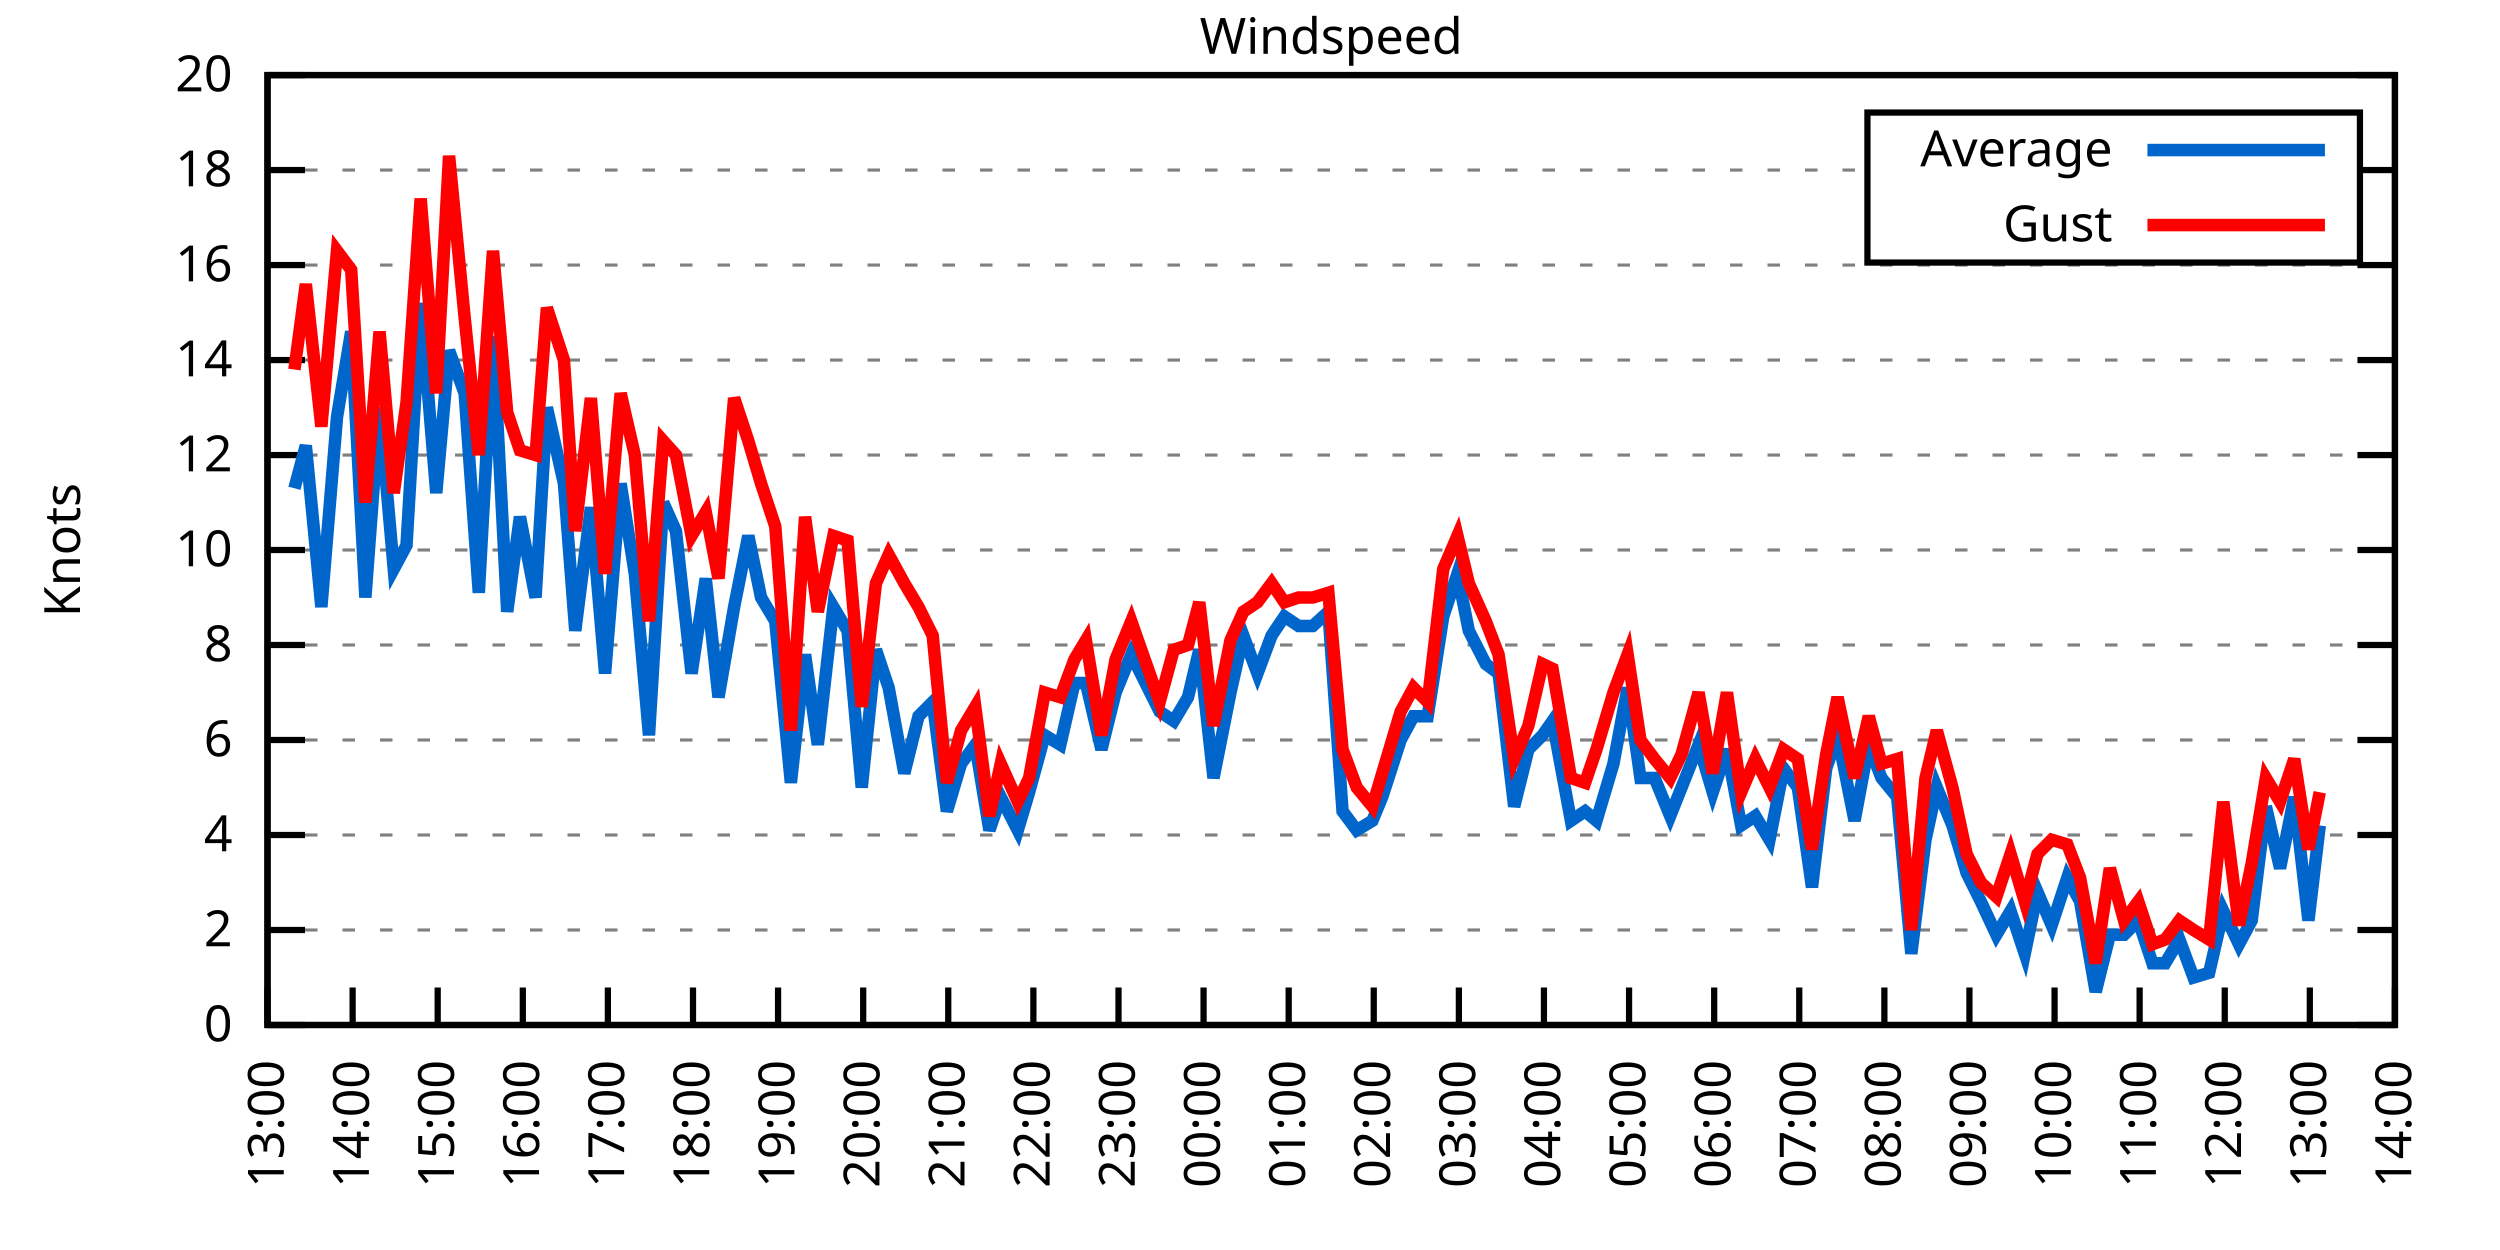
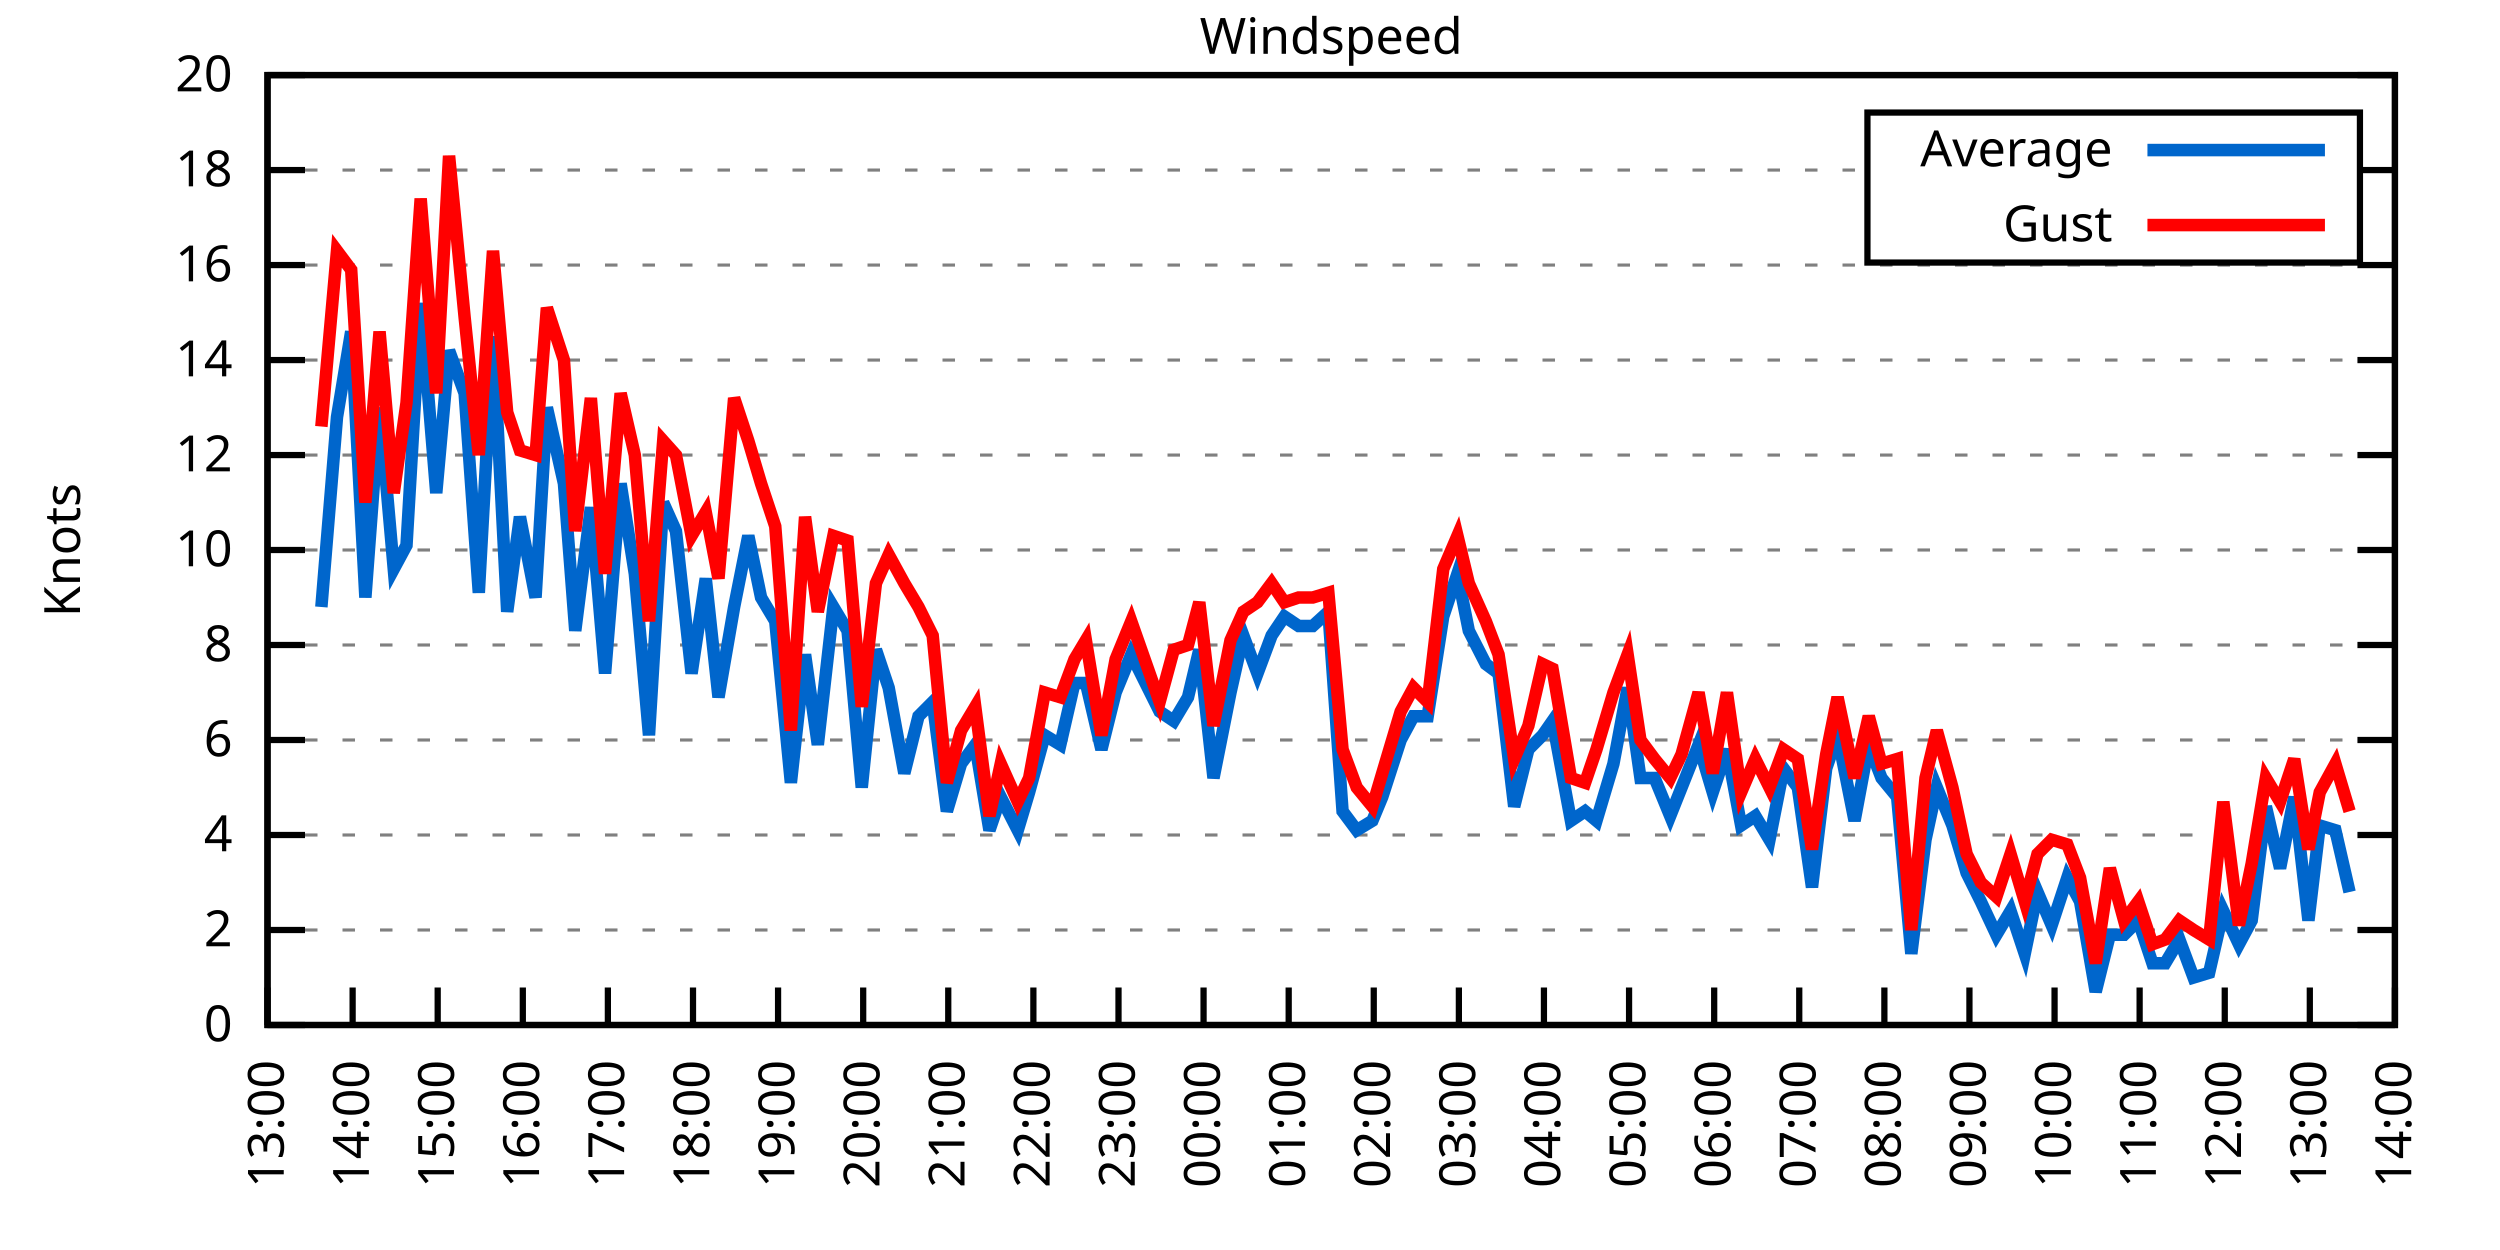
<svg xmlns="http://www.w3.org/2000/svg" xmlns:xlink="http://www.w3.org/1999/xlink" width="400" height="200" viewBox="0 0 400 200">
  <g id="gnuplot_canvas">
    <rect x="0" y="0" width="400" height="200" fill="none" />
    <defs>
      <circle id="gpDot" r="0.5" stroke-width="0.5" stroke="currentColor" />
      <path id="gpPt0" stroke-width="0.333" stroke="currentColor" d="M-1,0 h2 M0,-1 v2" />
      <path id="gpPt1" stroke-width="0.333" stroke="currentColor" d="M-1,-1 L1,1 M1,-1 L-1,1" />
      <path id="gpPt2" stroke-width="0.333" stroke="currentColor" d="M-1,0 L1,0 M0,-1 L0,1 M-1,-1 L1,1 M-1,1 L1,-1" />
      <rect id="gpPt3" stroke-width="0.333" stroke="currentColor" x="-1" y="-1" width="2" height="2" />
      <rect id="gpPt4" stroke-width="0.333" stroke="currentColor" fill="currentColor" x="-1" y="-1" width="2" height="2" />
      <circle id="gpPt5" stroke-width="0.333" stroke="currentColor" cx="0" cy="0" r="1" />
      <use xlink:href="#gpPt5" id="gpPt6" fill="currentColor" stroke="none" />
      <path id="gpPt7" stroke-width="0.333" stroke="currentColor" d="M0,-1.33 L-1.33,0.67 L1.33,0.67 z" />
      <use xlink:href="#gpPt7" id="gpPt8" fill="currentColor" stroke="none" />
      <use xlink:href="#gpPt7" id="gpPt9" stroke="currentColor" transform="rotate(180)" />
      <use xlink:href="#gpPt9" id="gpPt10" fill="currentColor" stroke="none" />
      <use xlink:href="#gpPt3" id="gpPt11" stroke="currentColor" transform="rotate(45)" />
      <use xlink:href="#gpPt11" id="gpPt12" fill="currentColor" stroke="none" />
      <path id="gpPt13" stroke-width="0.333" stroke="currentColor" d="M0,1.330 L1.265,0.411 L0.782,-1.067 L-0.782,-1.076 L-1.265,0.411 z" />
      <use xlink:href="#gpPt13" id="gpPt14" fill="currentColor" stroke="none" />
      <filter id="textbox" filterUnits="objectBoundingBox" x="0" y="0" height="1" width="1">
        <feFlood flood-color="white" flood-opacity="1" result="bgnd" />
        <feComposite in="SourceGraphic" in2="bgnd" operator="atop" />
      </filter>
      <filter id="greybox" filterUnits="objectBoundingBox" x="0" y="0" height="1" width="1">
        <feFlood flood-color="lightgrey" flood-opacity="1" result="grey" />
        <feComposite in="SourceGraphic" in2="grey" operator="atop" />
      </filter>
    </defs>
    <g fill="none" color="white" stroke="currentColor" stroke-width="1.00" stroke-linecap="butt" stroke-linejoin="miter">
</g>
    <g fill="none" color="black" stroke="currentColor" stroke-width="1.00" stroke-linecap="butt" stroke-linejoin="miter">
      <g stroke="none" shape-rendering="crispEdges">
        <polygon fill="rgb(255, 255, 255)" points="42.80,164.00 383.18,164.00 383.18,12.02 42.80,12.02 " />
      </g>
    </g>
    <g fill="none" color="black" stroke="currentColor" stroke-width="1.00" stroke-linecap="butt" stroke-linejoin="miter">
</g>
    <g fill="none" color="black" stroke="black" stroke-width="0.50" stroke-linecap="butt" stroke-linejoin="miter">
</g>
    <g fill="none" color="gray" stroke="currentColor" stroke-width="0.50" stroke-linecap="butt" stroke-linejoin="miter">
      <path stroke="gray" stroke-dasharray="2,4" class="gridline" d="M42.80,164.00 L383.19,164.00  " />
    </g>
    <g fill="none" color="gray" stroke="gray" stroke-width="1.00" stroke-linecap="butt" stroke-linejoin="miter">
</g>
    <g fill="none" color="black" stroke="currentColor" stroke-width="1.00" stroke-linecap="butt" stroke-linejoin="miter">
      <path stroke="black" d="M42.80,164.00 L48.80,164.00 M383.19,164.00 L377.19,164.00  " />
      <g transform="translate(37.20,166.60)" stroke="none" fill="black" font-family="Sans" font-size="8.00" text-anchor="end">
        <text>
          <tspan font-family="Sans"> 0</tspan>
        </text>
      </g>
    </g>
    <g fill="none" color="black" stroke="currentColor" stroke-width="1.00" stroke-linecap="butt" stroke-linejoin="miter">
</g>
    <g fill="none" color="black" stroke="black" stroke-width="0.50" stroke-linecap="butt" stroke-linejoin="miter">
</g>
    <g fill="none" color="gray" stroke="currentColor" stroke-width="0.50" stroke-linecap="butt" stroke-linejoin="miter">
      <path stroke="gray" stroke-dasharray="2,4" class="gridline" d="M42.80,148.80 L383.19,148.80  " />
    </g>
    <g fill="none" color="gray" stroke="gray" stroke-width="1.00" stroke-linecap="butt" stroke-linejoin="miter">
</g>
    <g fill="none" color="black" stroke="currentColor" stroke-width="1.00" stroke-linecap="butt" stroke-linejoin="miter">
      <path stroke="black" d="M42.80,148.80 L48.80,148.80 M383.19,148.80 L377.19,148.80  " />
      <g transform="translate(37.20,151.40)" stroke="none" fill="black" font-family="Sans" font-size="8.00" text-anchor="end">
        <text>
          <tspan font-family="Sans"> 2</tspan>
        </text>
      </g>
    </g>
    <g fill="none" color="black" stroke="currentColor" stroke-width="1.00" stroke-linecap="butt" stroke-linejoin="miter">
</g>
    <g fill="none" color="black" stroke="black" stroke-width="0.50" stroke-linecap="butt" stroke-linejoin="miter">
</g>
    <g fill="none" color="gray" stroke="currentColor" stroke-width="0.50" stroke-linecap="butt" stroke-linejoin="miter">
      <path stroke="gray" stroke-dasharray="2,4" class="gridline" d="M42.80,133.60 L383.19,133.60  " />
    </g>
    <g fill="none" color="gray" stroke="gray" stroke-width="1.00" stroke-linecap="butt" stroke-linejoin="miter">
</g>
    <g fill="none" color="black" stroke="currentColor" stroke-width="1.00" stroke-linecap="butt" stroke-linejoin="miter">
      <path stroke="black" d="M42.80,133.60 L48.80,133.60 M383.19,133.60 L377.19,133.60  " />
      <g transform="translate(37.20,136.20)" stroke="none" fill="black" font-family="Sans" font-size="8.00" text-anchor="end">
        <text>
          <tspan font-family="Sans"> 4</tspan>
        </text>
      </g>
    </g>
    <g fill="none" color="black" stroke="currentColor" stroke-width="1.00" stroke-linecap="butt" stroke-linejoin="miter">
</g>
    <g fill="none" color="black" stroke="black" stroke-width="0.50" stroke-linecap="butt" stroke-linejoin="miter">
</g>
    <g fill="none" color="gray" stroke="currentColor" stroke-width="0.50" stroke-linecap="butt" stroke-linejoin="miter">
      <path stroke="gray" stroke-dasharray="2,4" class="gridline" d="M42.80,118.40 L383.19,118.40  " />
    </g>
    <g fill="none" color="gray" stroke="gray" stroke-width="1.00" stroke-linecap="butt" stroke-linejoin="miter">
</g>
    <g fill="none" color="black" stroke="currentColor" stroke-width="1.00" stroke-linecap="butt" stroke-linejoin="miter">
      <path stroke="black" d="M42.80,118.40 L48.80,118.40 M383.19,118.40 L377.19,118.40  " />
      <g transform="translate(37.20,121.00)" stroke="none" fill="black" font-family="Sans" font-size="8.00" text-anchor="end">
        <text>
          <tspan font-family="Sans"> 6</tspan>
        </text>
      </g>
    </g>
    <g fill="none" color="black" stroke="currentColor" stroke-width="1.00" stroke-linecap="butt" stroke-linejoin="miter">
</g>
    <g fill="none" color="black" stroke="black" stroke-width="0.50" stroke-linecap="butt" stroke-linejoin="miter">
</g>
    <g fill="none" color="gray" stroke="currentColor" stroke-width="0.50" stroke-linecap="butt" stroke-linejoin="miter">
      <path stroke="gray" stroke-dasharray="2,4" class="gridline" d="M42.80,103.20 L383.19,103.20  " />
    </g>
    <g fill="none" color="gray" stroke="gray" stroke-width="1.00" stroke-linecap="butt" stroke-linejoin="miter">
</g>
    <g fill="none" color="black" stroke="currentColor" stroke-width="1.00" stroke-linecap="butt" stroke-linejoin="miter">
      <path stroke="black" d="M42.80,103.20 L48.80,103.20 M383.19,103.20 L377.19,103.20  " />
      <g transform="translate(37.20,105.80)" stroke="none" fill="black" font-family="Sans" font-size="8.00" text-anchor="end">
        <text>
          <tspan font-family="Sans"> 8</tspan>
        </text>
      </g>
    </g>
    <g fill="none" color="black" stroke="currentColor" stroke-width="1.00" stroke-linecap="butt" stroke-linejoin="miter">
</g>
    <g fill="none" color="black" stroke="black" stroke-width="0.50" stroke-linecap="butt" stroke-linejoin="miter">
</g>
    <g fill="none" color="gray" stroke="currentColor" stroke-width="0.50" stroke-linecap="butt" stroke-linejoin="miter">
      <path stroke="gray" stroke-dasharray="2,4" class="gridline" d="M42.80,88.00 L383.19,88.00  " />
    </g>
    <g fill="none" color="gray" stroke="gray" stroke-width="1.00" stroke-linecap="butt" stroke-linejoin="miter">
</g>
    <g fill="none" color="black" stroke="currentColor" stroke-width="1.00" stroke-linecap="butt" stroke-linejoin="miter">
      <path stroke="black" d="M42.80,88.00 L48.80,88.00 M383.19,88.00 L377.19,88.00  " />
      <g transform="translate(37.20,90.60)" stroke="none" fill="black" font-family="Sans" font-size="8.00" text-anchor="end">
        <text>
          <tspan font-family="Sans"> 10</tspan>
        </text>
      </g>
    </g>
    <g fill="none" color="black" stroke="currentColor" stroke-width="1.00" stroke-linecap="butt" stroke-linejoin="miter">
</g>
    <g fill="none" color="black" stroke="black" stroke-width="0.50" stroke-linecap="butt" stroke-linejoin="miter">
</g>
    <g fill="none" color="gray" stroke="currentColor" stroke-width="0.50" stroke-linecap="butt" stroke-linejoin="miter">
      <path stroke="gray" stroke-dasharray="2,4" class="gridline" d="M42.80,72.81 L383.19,72.81  " />
    </g>
    <g fill="none" color="gray" stroke="gray" stroke-width="1.00" stroke-linecap="butt" stroke-linejoin="miter">
</g>
    <g fill="none" color="black" stroke="currentColor" stroke-width="1.00" stroke-linecap="butt" stroke-linejoin="miter">
      <path stroke="black" d="M42.80,72.81 L48.80,72.81 M383.19,72.81 L377.19,72.81  " />
      <g transform="translate(37.20,75.41)" stroke="none" fill="black" font-family="Sans" font-size="8.00" text-anchor="end">
        <text>
          <tspan font-family="Sans"> 12</tspan>
        </text>
      </g>
    </g>
    <g fill="none" color="black" stroke="currentColor" stroke-width="1.00" stroke-linecap="butt" stroke-linejoin="miter">
</g>
    <g fill="none" color="black" stroke="black" stroke-width="0.50" stroke-linecap="butt" stroke-linejoin="miter">
</g>
    <g fill="none" color="gray" stroke="currentColor" stroke-width="0.50" stroke-linecap="butt" stroke-linejoin="miter">
      <path stroke="gray" stroke-dasharray="2,4" class="gridline" d="M42.80,57.61 L383.19,57.61  " />
    </g>
    <g fill="none" color="gray" stroke="gray" stroke-width="1.00" stroke-linecap="butt" stroke-linejoin="miter">
</g>
    <g fill="none" color="black" stroke="currentColor" stroke-width="1.00" stroke-linecap="butt" stroke-linejoin="miter">
      <path stroke="black" d="M42.80,57.61 L48.80,57.61 M383.19,57.61 L377.19,57.61  " />
      <g transform="translate(37.20,60.21)" stroke="none" fill="black" font-family="Sans" font-size="8.00" text-anchor="end">
        <text>
          <tspan font-family="Sans"> 14</tspan>
        </text>
      </g>
    </g>
    <g fill="none" color="black" stroke="currentColor" stroke-width="1.00" stroke-linecap="butt" stroke-linejoin="miter">
</g>
    <g fill="none" color="black" stroke="black" stroke-width="0.50" stroke-linecap="butt" stroke-linejoin="miter">
</g>
    <g fill="none" color="gray" stroke="currentColor" stroke-width="0.50" stroke-linecap="butt" stroke-linejoin="miter">
      <path stroke="gray" stroke-dasharray="2,4" class="gridline" d="M42.80,42.41 L383.19,42.41  " />
    </g>
    <g fill="none" color="gray" stroke="gray" stroke-width="1.00" stroke-linecap="butt" stroke-linejoin="miter">
</g>
    <g fill="none" color="black" stroke="currentColor" stroke-width="1.00" stroke-linecap="butt" stroke-linejoin="miter">
      <path stroke="black" d="M42.80,42.41 L48.80,42.41 M383.19,42.41 L377.19,42.41  " />
      <g transform="translate(37.20,45.01)" stroke="none" fill="black" font-family="Sans" font-size="8.00" text-anchor="end">
        <text>
          <tspan font-family="Sans"> 16</tspan>
        </text>
      </g>
    </g>
    <g fill="none" color="black" stroke="currentColor" stroke-width="1.00" stroke-linecap="butt" stroke-linejoin="miter">
</g>
    <g fill="none" color="black" stroke="black" stroke-width="0.50" stroke-linecap="butt" stroke-linejoin="miter">
</g>
    <g fill="none" color="gray" stroke="currentColor" stroke-width="0.50" stroke-linecap="butt" stroke-linejoin="miter">
      <path stroke="gray" stroke-dasharray="2,4" class="gridline" d="M42.80,27.21 L298.79,27.21 M377.59,27.21 L383.19,27.21  " />
    </g>
    <g fill="none" color="gray" stroke="gray" stroke-width="1.00" stroke-linecap="butt" stroke-linejoin="miter">
</g>
    <g fill="none" color="black" stroke="currentColor" stroke-width="1.00" stroke-linecap="butt" stroke-linejoin="miter">
      <path stroke="black" d="M42.80,27.21 L48.80,27.21 M383.19,27.21 L377.19,27.21  " />
      <g transform="translate(37.20,29.81)" stroke="none" fill="black" font-family="Sans" font-size="8.00" text-anchor="end">
        <text>
          <tspan font-family="Sans"> 18</tspan>
        </text>
      </g>
    </g>
    <g fill="none" color="black" stroke="currentColor" stroke-width="1.00" stroke-linecap="butt" stroke-linejoin="miter">
</g>
    <g fill="none" color="black" stroke="black" stroke-width="0.50" stroke-linecap="butt" stroke-linejoin="miter">
</g>
    <g fill="none" color="gray" stroke="currentColor" stroke-width="0.50" stroke-linecap="butt" stroke-linejoin="miter">
      <path stroke="gray" stroke-dasharray="2,4" class="gridline" d="M42.80,12.01 L383.19,12.01  " />
    </g>
    <g fill="none" color="gray" stroke="gray" stroke-width="1.00" stroke-linecap="butt" stroke-linejoin="miter">
</g>
    <g fill="none" color="black" stroke="currentColor" stroke-width="1.00" stroke-linecap="butt" stroke-linejoin="miter">
      <path stroke="black" d="M42.80,12.01 L48.80,12.01 M383.19,12.01 L377.19,12.01  " />
      <g transform="translate(37.20,14.61)" stroke="none" fill="black" font-family="Sans" font-size="8.00" text-anchor="end">
        <text>
          <tspan font-family="Sans"> 20</tspan>
        </text>
      </g>
    </g>
    <g fill="none" color="black" stroke="currentColor" stroke-width="1.00" stroke-linecap="butt" stroke-linejoin="miter">
      <path stroke="black" d="M42.80,164.00 L42.80,158.00  " />
      <g transform="translate(45.40,169.60) rotate(270.00)" stroke="none" fill="black" font-family="Sans" font-size="8.00" text-anchor="end">
        <text>
          <tspan font-family="Sans">13:00</tspan>
        </text>
      </g>
    </g>
    <g fill="none" color="black" stroke="currentColor" stroke-width="1.00" stroke-linecap="butt" stroke-linejoin="miter">
      <path stroke="black" d="M56.42,164.00 L56.42,158.00  " />
      <g transform="translate(59.02,169.60) rotate(270.00)" stroke="none" fill="black" font-family="Sans" font-size="8.00" text-anchor="end">
        <text>
          <tspan font-family="Sans">14:00</tspan>
        </text>
      </g>
    </g>
    <g fill="none" color="black" stroke="currentColor" stroke-width="1.00" stroke-linecap="butt" stroke-linejoin="miter">
      <path stroke="black" d="M70.03,164.00 L70.03,158.00  " />
      <g transform="translate(72.63,169.60) rotate(270.00)" stroke="none" fill="black" font-family="Sans" font-size="8.00" text-anchor="end">
        <text>
          <tspan font-family="Sans">15:00</tspan>
        </text>
      </g>
    </g>
    <g fill="none" color="black" stroke="currentColor" stroke-width="1.00" stroke-linecap="butt" stroke-linejoin="miter">
      <path stroke="black" d="M83.65,164.00 L83.65,158.00  " />
      <g transform="translate(86.25,169.60) rotate(270.00)" stroke="none" fill="black" font-family="Sans" font-size="8.00" text-anchor="end">
        <text>
          <tspan font-family="Sans">16:00</tspan>
        </text>
      </g>
    </g>
    <g fill="none" color="black" stroke="currentColor" stroke-width="1.00" stroke-linecap="butt" stroke-linejoin="miter">
      <path stroke="black" d="M97.26,164.00 L97.26,158.00  " />
      <g transform="translate(99.86,169.60) rotate(270.00)" stroke="none" fill="black" font-family="Sans" font-size="8.00" text-anchor="end">
        <text>
          <tspan font-family="Sans">17:00</tspan>
        </text>
      </g>
    </g>
    <g fill="none" color="black" stroke="currentColor" stroke-width="1.00" stroke-linecap="butt" stroke-linejoin="miter">
      <path stroke="black" d="M110.88,164.00 L110.88,158.00  " />
      <g transform="translate(113.48,169.60) rotate(270.00)" stroke="none" fill="black" font-family="Sans" font-size="8.00" text-anchor="end">
        <text>
          <tspan font-family="Sans">18:00</tspan>
        </text>
      </g>
    </g>
    <g fill="none" color="black" stroke="currentColor" stroke-width="1.00" stroke-linecap="butt" stroke-linejoin="miter">
      <path stroke="black" d="M124.49,164.00 L124.49,158.00  " />
      <g transform="translate(127.09,169.60) rotate(270.00)" stroke="none" fill="black" font-family="Sans" font-size="8.00" text-anchor="end">
        <text>
          <tspan font-family="Sans">19:00</tspan>
        </text>
      </g>
    </g>
    <g fill="none" color="black" stroke="currentColor" stroke-width="1.00" stroke-linecap="butt" stroke-linejoin="miter">
      <path stroke="black" d="M138.11,164.00 L138.11,158.00  " />
      <g transform="translate(140.71,169.60) rotate(270.00)" stroke="none" fill="black" font-family="Sans" font-size="8.00" text-anchor="end">
        <text>
          <tspan font-family="Sans">20:00</tspan>
        </text>
      </g>
    </g>
    <g fill="none" color="black" stroke="currentColor" stroke-width="1.00" stroke-linecap="butt" stroke-linejoin="miter">
      <path stroke="black" d="M151.72,164.00 L151.72,158.00  " />
      <g transform="translate(154.32,169.60) rotate(270.00)" stroke="none" fill="black" font-family="Sans" font-size="8.00" text-anchor="end">
        <text>
          <tspan font-family="Sans">21:00</tspan>
        </text>
      </g>
    </g>
    <g fill="none" color="black" stroke="currentColor" stroke-width="1.00" stroke-linecap="butt" stroke-linejoin="miter">
      <path stroke="black" d="M165.34,164.00 L165.34,158.00  " />
      <g transform="translate(167.94,169.60) rotate(270.00)" stroke="none" fill="black" font-family="Sans" font-size="8.00" text-anchor="end">
        <text>
          <tspan font-family="Sans">22:00</tspan>
        </text>
      </g>
    </g>
    <g fill="none" color="black" stroke="currentColor" stroke-width="1.00" stroke-linecap="butt" stroke-linejoin="miter">
      <path stroke="black" d="M178.96,164.00 L178.96,158.00  " />
      <g transform="translate(181.56,169.60) rotate(270.00)" stroke="none" fill="black" font-family="Sans" font-size="8.00" text-anchor="end">
        <text>
          <tspan font-family="Sans">23:00</tspan>
        </text>
      </g>
    </g>
    <g fill="none" color="black" stroke="currentColor" stroke-width="1.00" stroke-linecap="butt" stroke-linejoin="miter">
      <path stroke="black" d="M192.57,164.00 L192.57,158.00  " />
      <g transform="translate(195.17,169.60) rotate(270.00)" stroke="none" fill="black" font-family="Sans" font-size="8.00" text-anchor="end">
        <text>
          <tspan font-family="Sans">00:00</tspan>
        </text>
      </g>
    </g>
    <g fill="none" color="black" stroke="currentColor" stroke-width="1.00" stroke-linecap="butt" stroke-linejoin="miter">
      <path stroke="black" d="M206.19,164.00 L206.19,158.00  " />
      <g transform="translate(208.79,169.60) rotate(270.00)" stroke="none" fill="black" font-family="Sans" font-size="8.00" text-anchor="end">
        <text>
          <tspan font-family="Sans">01:00</tspan>
        </text>
      </g>
    </g>
    <g fill="none" color="black" stroke="currentColor" stroke-width="1.00" stroke-linecap="butt" stroke-linejoin="miter">
      <path stroke="black" d="M219.80,164.00 L219.80,158.00  " />
      <g transform="translate(222.40,169.60) rotate(270.00)" stroke="none" fill="black" font-family="Sans" font-size="8.00" text-anchor="end">
        <text>
          <tspan font-family="Sans">02:00</tspan>
        </text>
      </g>
    </g>
    <g fill="none" color="black" stroke="currentColor" stroke-width="1.00" stroke-linecap="butt" stroke-linejoin="miter">
      <path stroke="black" d="M233.42,164.00 L233.42,158.00  " />
      <g transform="translate(236.02,169.60) rotate(270.00)" stroke="none" fill="black" font-family="Sans" font-size="8.00" text-anchor="end">
        <text>
          <tspan font-family="Sans">03:00</tspan>
        </text>
      </g>
    </g>
    <g fill="none" color="black" stroke="currentColor" stroke-width="1.00" stroke-linecap="butt" stroke-linejoin="miter">
      <path stroke="black" d="M247.03,164.00 L247.03,158.00  " />
      <g transform="translate(249.63,169.60) rotate(270.00)" stroke="none" fill="black" font-family="Sans" font-size="8.00" text-anchor="end">
        <text>
          <tspan font-family="Sans">04:00</tspan>
        </text>
      </g>
    </g>
    <g fill="none" color="black" stroke="currentColor" stroke-width="1.00" stroke-linecap="butt" stroke-linejoin="miter">
      <path stroke="black" d="M260.65,164.00 L260.65,158.00  " />
      <g transform="translate(263.25,169.60) rotate(270.00)" stroke="none" fill="black" font-family="Sans" font-size="8.00" text-anchor="end">
        <text>
          <tspan font-family="Sans">05:00</tspan>
        </text>
      </g>
    </g>
    <g fill="none" color="black" stroke="currentColor" stroke-width="1.00" stroke-linecap="butt" stroke-linejoin="miter">
      <path stroke="black" d="M274.27,164.00 L274.27,158.00  " />
      <g transform="translate(276.87,169.60) rotate(270.00)" stroke="none" fill="black" font-family="Sans" font-size="8.00" text-anchor="end">
        <text>
          <tspan font-family="Sans">06:00</tspan>
        </text>
      </g>
    </g>
    <g fill="none" color="black" stroke="currentColor" stroke-width="1.00" stroke-linecap="butt" stroke-linejoin="miter">
      <path stroke="black" d="M287.88,164.00 L287.88,158.00  " />
      <g transform="translate(290.48,169.60) rotate(270.00)" stroke="none" fill="black" font-family="Sans" font-size="8.00" text-anchor="end">
        <text>
          <tspan font-family="Sans">07:00</tspan>
        </text>
      </g>
    </g>
    <g fill="none" color="black" stroke="currentColor" stroke-width="1.00" stroke-linecap="butt" stroke-linejoin="miter">
      <path stroke="black" d="M301.50,164.00 L301.50,158.00  " />
      <g transform="translate(304.10,169.60) rotate(270.00)" stroke="none" fill="black" font-family="Sans" font-size="8.00" text-anchor="end">
        <text>
          <tspan font-family="Sans">08:00</tspan>
        </text>
      </g>
    </g>
    <g fill="none" color="black" stroke="currentColor" stroke-width="1.00" stroke-linecap="butt" stroke-linejoin="miter">
      <path stroke="black" d="M315.11,164.00 L315.11,158.00  " />
      <g transform="translate(317.71,169.60) rotate(270.00)" stroke="none" fill="black" font-family="Sans" font-size="8.00" text-anchor="end">
        <text>
          <tspan font-family="Sans">09:00</tspan>
        </text>
      </g>
    </g>
    <g fill="none" color="black" stroke="currentColor" stroke-width="1.00" stroke-linecap="butt" stroke-linejoin="miter">
      <path stroke="black" d="M328.73,164.00 L328.73,158.00  " />
      <g transform="translate(331.33,169.60) rotate(270.00)" stroke="none" fill="black" font-family="Sans" font-size="8.00" text-anchor="end">
        <text>
          <tspan font-family="Sans">10:00</tspan>
        </text>
      </g>
    </g>
    <g fill="none" color="black" stroke="currentColor" stroke-width="1.00" stroke-linecap="butt" stroke-linejoin="miter">
      <path stroke="black" d="M342.34,164.00 L342.34,158.00  " />
      <g transform="translate(344.94,169.60) rotate(270.00)" stroke="none" fill="black" font-family="Sans" font-size="8.00" text-anchor="end">
        <text>
          <tspan font-family="Sans">11:00</tspan>
        </text>
      </g>
    </g>
    <g fill="none" color="black" stroke="currentColor" stroke-width="1.00" stroke-linecap="butt" stroke-linejoin="miter">
      <path stroke="black" d="M355.96,164.00 L355.96,158.00  " />
      <g transform="translate(358.56,169.60) rotate(270.00)" stroke="none" fill="black" font-family="Sans" font-size="8.00" text-anchor="end">
        <text>
          <tspan font-family="Sans">12:00</tspan>
        </text>
      </g>
    </g>
    <g fill="none" color="black" stroke="currentColor" stroke-width="1.00" stroke-linecap="butt" stroke-linejoin="miter">
      <path stroke="black" d="M369.57,164.00 L369.57,158.00  " />
      <g transform="translate(372.17,169.60) rotate(270.00)" stroke="none" fill="black" font-family="Sans" font-size="8.00" text-anchor="end">
        <text>
          <tspan font-family="Sans">13:00</tspan>
        </text>
      </g>
    </g>
    <g fill="none" color="black" stroke="currentColor" stroke-width="1.00" stroke-linecap="butt" stroke-linejoin="miter">
      <path stroke="black" d="M383.19,164.00 L383.19,158.00  " />
      <g transform="translate(385.79,169.60) rotate(270.00)" stroke="none" fill="black" font-family="Sans" font-size="8.00" text-anchor="end">
        <text>
          <tspan font-family="Sans">14:00</tspan>
        </text>
      </g>
    </g>
    <g fill="none" color="black" stroke="currentColor" stroke-width="1.00" stroke-linecap="butt" stroke-linejoin="miter">
</g>
    <g fill="none" color="black" stroke="currentColor" stroke-width="1.00" stroke-linecap="butt" stroke-linejoin="miter">
      <path stroke="black" d="M42.80,12.01 L42.80,164.00 L383.19,164.00 L383.19,12.01 L42.80,12.01 Z  " />
    </g>
    <g fill="none" color="black" stroke="currentColor" stroke-width="1.00" stroke-linecap="butt" stroke-linejoin="miter">
</g>
    <g fill="none" color="black" stroke="currentColor" stroke-width="1.00" stroke-linecap="butt" stroke-linejoin="miter">
      <path stroke="black" d="M298.79,42.01 L298.79,18.01 L377.59,18.01 L377.59,42.01 L298.79,42.01 Z  " />
    </g>
    <g id="Windspeed_plot_1">
      <g fill="none" color="white" stroke="black" stroke-width="2.00" stroke-linecap="butt" stroke-linejoin="miter">
</g>
      <g fill="none" color="black" stroke="currentColor" stroke-width="2.00" stroke-linecap="butt" stroke-linejoin="miter">
        <g transform="translate(337.99,26.61)" stroke="none" fill="black" font-family="Sans" font-size="8.00" text-anchor="end">
          <text>
            <tspan font-family="Sans">Average</tspan>
          </text>
        </g>
      </g>
      <g fill="none" color="black" stroke="currentColor" stroke-width="2.00" stroke-linecap="butt" stroke-linejoin="miter">
-         <path stroke="rgb(  0, 102, 204)" d="M343.59,24.01 L371.99,24.01 M47.11,78.13 L48.93,71.29 L51.42,97.12 L53.92,66.73 L56.19,53.05 L58.46,95.60   L60.73,65.21 L63.00,91.04 L65.04,87.25 L67.31,48.49 L69.80,78.89 L71.85,56.09 L74.34,62.93 L76.61,94.84   L78.88,53.81 L81.15,97.88 L83.19,82.69 L85.69,95.60 L87.50,65.21 L90.23,77.37 L92.04,100.92 L94.54,81.17   L96.81,107.76 L99.30,77.37 L101.57,91.80 L103.84,117.64 L106.11,80.41 L108.15,84.97 L110.65,107.76 L112.92,92.56   L114.96,111.56 L117.46,97.12 L119.73,85.73 L121.77,95.60 L124.04,99.40 L126.54,125.24 L128.81,104.72 L130.85,119.16   L133.34,97.12 L135.61,100.92 L137.88,126.00 L140.15,103.96 L142.19,110.04 L144.69,123.72 L146.96,114.60 L149.23,112.32   L151.50,129.80 L153.77,122.20 L156.04,119.16 L158.31,132.84 L160.12,127.52 L162.84,132.84 L164.66,126.76 L167.16,117.64   L169.65,119.16 L171.92,109.28 L173.74,109.28 L176.23,119.92 L178.50,110.80 L181.00,104.72 L185.54,113.84 L187.81,115.36   L190.08,111.56 L191.89,103.96 L194.16,124.48 L196.88,110.80 L198.93,101.68 L201.19,107.76 L203.46,101.68 L205.51,98.64   L207.78,100.16 L210.04,100.16 L212.54,97.88 L214.81,129.80 L217.08,132.84 L219.58,131.32 L221.16,127.52 L224.11,118.40   L226.16,114.60 L228.43,114.60 L230.92,98.64 L233.19,91.80 L235.01,100.92 L237.73,106.24 L239.77,107.76 L242.27,129.04   L244.54,119.92 L246.81,117.64 L248.40,115.36 L251.35,131.32 L253.61,129.80 L255.43,131.32 L258.15,122.20 L260.42,110.04   L262.47,124.48 L264.73,124.48 L267.23,130.56 L269.05,126.00 L271.77,119.16 L274.04,126.76 L276.31,119.92 L278.58,132.08   L280.85,130.56 L283.12,134.36 L285.38,122.96 L287.65,126.00 L289.92,141.96 L292.19,122.96 L294.01,117.64 L296.73,131.32   L299.00,119.16 L301.04,124.48 L303.54,127.52 L305.81,152.60 L308.08,134.36 L309.89,126.00 L312.39,132.08 L314.66,139.68   L316.93,144.24 L319.42,149.56 L321.69,145.76 L323.96,152.60 L326.00,142.72 L328.27,148.04 L330.77,140.44 L332.81,144.24   L335.31,158.68 L337.58,149.56 L339.85,149.56 L342.12,147.28 L344.39,154.12 L346.43,154.12 L348.70,150.32 L350.97,156.40   L353.46,155.64 L355.73,145.76 L358.23,151.08 L360.27,147.28 L362.54,129.04 L364.81,138.92 L367.08,127.52 L369.35,147.28   L371.16,132.08  " />
+         <path stroke="rgb(  0, 102, 204)" d="M343.59,24.01 L371.99,24.01 M51.42,97.12 L53.92,66.73 L56.19,53.05 L58.46,95.60 L60.73,65.21 L63.00,91.04   L65.04,87.25 L67.31,48.49 L69.80,78.89 L71.85,56.09 L74.34,62.93 L76.61,94.84 L78.88,53.81 L81.15,97.88   L83.19,82.69 L85.69,95.60 L87.50,65.21 L90.23,77.37 L92.04,100.92 L94.54,81.17 L96.81,107.76 L99.30,77.37   L101.57,91.80 L103.84,117.64 L106.11,80.41 L108.15,84.97 L110.65,107.76 L112.92,92.56 L114.96,111.56 L117.46,97.12   L119.73,85.73 L121.77,95.60 L124.04,99.40 L126.54,125.24 L128.81,104.72 L130.85,119.16 L133.34,97.12 L135.61,100.92   L137.88,126.00 L140.15,103.96 L142.19,110.04 L144.69,123.72 L146.96,114.60 L149.23,112.32 L151.50,129.80 L153.77,122.20   L156.04,119.16 L158.31,132.84 L160.12,127.52 L162.84,132.84 L164.66,126.76 L167.16,117.64 L169.65,119.16 L171.92,109.28   L173.74,109.28 L176.23,119.92 L178.50,110.80 L181.00,104.72 L185.54,113.84 L187.81,115.36 L190.08,111.56 L191.89,103.96   L194.16,124.48 L196.88,110.80 L198.93,101.68 L201.19,107.76 L203.46,101.68 L205.51,98.64 L207.78,100.16 L210.04,100.16   L212.54,97.88 L214.81,129.80 L217.08,132.84 L219.58,131.32 L221.16,127.52 L224.11,118.40 L226.16,114.60 L228.43,114.60   L230.92,98.64 L233.19,91.80 L235.01,100.92 L237.73,106.24 L239.77,107.76 L242.27,129.04 L244.54,119.92 L246.81,117.64   L248.40,115.36 L251.35,131.32 L253.61,129.80 L255.43,131.32 L258.15,122.20 L260.42,110.04 L262.47,124.48 L264.73,124.48   L267.23,130.56 L269.05,126.00 L271.77,119.16 L274.04,126.76 L276.31,119.92 L278.58,132.08 L280.85,130.56 L283.12,134.36   L285.38,122.96 L287.65,126.00 L289.92,141.96 L292.19,122.96 L294.01,117.64 L296.73,131.32 L299.00,119.16 L301.04,124.48   L303.54,127.52 L305.81,152.60 L308.08,134.36 L309.89,126.00 L312.39,132.08 L314.66,139.68 L316.93,144.24 L319.42,149.56   L321.69,145.76 L323.96,152.60 L326.00,142.72 L328.27,148.04 L330.77,140.44 L332.81,144.24 L335.31,158.68 L337.58,149.56   L339.85,149.56 L342.12,147.28 L344.39,154.12 L346.43,154.12 L348.70,150.32 L350.97,156.40 L353.46,155.64 L355.73,145.76   L358.23,151.08 L360.27,147.28 L362.54,129.04 L364.81,138.92 L367.08,127.52 L369.35,147.28 L371.16,132.08 L373.66,132.84   L375.93,142.72  " />
      </g>
    </g>
    <g id="Windspeed_plot_2">
      <g fill="none" color="black" stroke="currentColor" stroke-width="2.00" stroke-linecap="butt" stroke-linejoin="miter">
        <g transform="translate(337.99,38.61)" stroke="none" fill="black" font-family="Sans" font-size="8.00" text-anchor="end">
          <text>
            <tspan font-family="Sans">Gust</tspan>
          </text>
        </g>
      </g>
      <g fill="none" color="black" stroke="currentColor" stroke-width="2.00" stroke-linecap="butt" stroke-linejoin="miter">
-         <path stroke="rgb(255,   0,   0)" d="M343.59,36.01 L371.99,36.01 M47.11,59.13 L48.93,45.45 L51.42,68.25 L53.92,40.13 L56.19,43.17 L58.46,80.41   L60.73,53.05 L63.00,78.89 L65.04,64.45 L67.31,31.77 L69.80,62.93 L71.85,24.93 L74.34,50.77 L76.61,72.81   L78.88,40.13 L81.15,65.97 L83.19,72.05 L85.69,72.81 L87.50,49.25 L90.23,57.61 L92.04,84.97 L94.54,63.69   L96.81,91.80 L99.30,62.93 L101.57,72.81 L103.84,99.40 L106.11,70.53 L108.15,72.81 L110.65,85.73 L112.92,81.93   L114.96,92.56 L117.46,63.69 L119.73,70.53 L121.77,77.37 L124.04,84.21 L126.54,116.88 L128.81,82.69 L130.85,97.88   L133.34,85.73 L135.61,86.49 L137.88,113.08 L140.15,93.32 L142.19,88.76 L144.69,93.32 L146.96,97.12 L149.23,101.68   L151.50,125.24 L153.77,116.88 L156.04,113.08 L158.31,130.56 L160.12,122.20 L162.84,128.28 L164.66,124.48 L167.16,110.80   L169.65,111.56 L171.92,105.48 L173.74,102.44 L176.23,117.64 L178.50,105.48 L181.00,99.40 L185.54,112.32 L187.81,103.96   L190.08,103.20 L191.89,96.36 L194.16,116.12 L196.88,102.44 L198.93,97.88 L201.19,96.36 L203.46,93.32 L205.51,96.36   L207.78,95.60 L210.04,95.60 L212.54,94.84 L214.81,119.92 L217.08,126.00 L219.58,129.04 L221.16,123.72 L224.11,113.84   L226.16,110.04 L228.43,112.32 L230.92,91.04 L233.19,85.73 L235.01,93.32 L237.73,99.40 L239.77,104.72 L242.27,121.44   L244.54,116.12 L246.81,106.24 L248.40,107.00 L251.35,124.48 L253.61,125.24 L255.43,119.92 L258.15,110.80 L260.42,104.72   L262.47,118.40 L264.73,121.44 L267.23,124.48 L269.05,120.68 L271.77,110.80 L274.04,123.72 L276.31,110.80 L278.58,126.76   L280.85,121.44 L283.12,126.00 L285.38,119.92 L287.65,121.44 L289.92,135.88 L292.19,120.68 L294.01,111.56 L296.73,124.48   L299.00,114.60 L301.04,122.20 L303.54,121.44 L305.81,148.80 L308.08,124.48 L309.89,116.88 L312.39,126.00 L314.66,136.64   L316.93,141.20 L319.42,143.48 L321.69,136.64 L323.96,144.24 L326.00,136.64 L328.27,134.36 L330.77,135.12 L332.81,140.44   L335.31,154.12 L337.58,138.92 L339.85,147.28 L342.12,144.24 L344.39,151.08 L346.43,150.32 L348.70,147.28 L350.97,148.80   L353.46,150.32 L355.73,128.28 L358.23,148.04 L360.27,138.16 L362.54,124.48 L364.81,128.28 L367.08,121.44 L369.35,135.88   L371.16,126.76  " />
+         <path stroke="rgb(255,   0,   0)" d="M343.59,36.01 L371.99,36.01 M51.42,68.25 L53.92,40.13 L56.19,43.17 L58.46,80.41 L60.73,53.05 L63.00,78.89   L65.04,64.45 L67.31,31.77 L69.80,62.93 L71.85,24.93 L74.34,50.77 L76.61,72.81 L78.88,40.13 L81.15,65.97   L83.19,72.05 L85.69,72.81 L87.50,49.25 L90.23,57.61 L92.04,84.97 L94.54,63.69 L96.81,91.80 L99.30,62.93   L101.57,72.81 L103.84,99.40 L106.11,70.53 L108.15,72.81 L110.65,85.73 L112.92,81.93 L114.96,92.56 L117.46,63.69   L119.73,70.53 L121.77,77.37 L124.04,84.21 L126.54,116.88 L128.81,82.69 L130.85,97.88 L133.34,85.73 L135.61,86.49   L137.88,113.08 L140.15,93.32 L142.19,88.76 L144.69,93.32 L146.96,97.12 L149.23,101.68 L151.50,125.24 L153.77,116.88   L156.04,113.08 L158.31,130.56 L160.12,122.20 L162.84,128.28 L164.66,124.48 L167.16,110.80 L169.65,111.56 L171.92,105.48   L173.74,102.44 L176.23,117.64 L178.50,105.48 L181.00,99.40 L185.54,112.32 L187.81,103.96 L190.08,103.20 L191.89,96.36   L194.16,116.12 L196.88,102.44 L198.93,97.88 L201.19,96.36 L203.46,93.32 L205.51,96.36 L207.78,95.60 L210.04,95.60   L212.54,94.84 L214.81,119.92 L217.08,126.00 L219.58,129.04 L221.16,123.72 L224.11,113.84 L226.16,110.04 L228.43,112.32   L230.92,91.04 L233.19,85.73 L235.01,93.32 L237.73,99.40 L239.77,104.72 L242.27,121.44 L244.54,116.12 L246.81,106.24   L248.40,107.00 L251.35,124.48 L253.61,125.24 L255.43,119.92 L258.15,110.80 L260.42,104.72 L262.47,118.40 L264.73,121.44   L267.23,124.48 L269.05,120.68 L271.77,110.80 L274.04,123.72 L276.31,110.80 L278.58,126.76 L280.85,121.44 L283.12,126.00   L285.38,119.92 L287.65,121.44 L289.92,135.88 L292.19,120.68 L294.01,111.56 L296.73,124.48 L299.00,114.60 L301.04,122.20   L303.54,121.44 L305.81,148.80 L308.08,124.48 L309.89,116.88 L312.39,126.00 L314.66,136.64 L316.93,141.20 L319.42,143.48   L321.69,136.64 L323.96,144.24 L326.00,136.64 L328.27,134.36 L330.77,135.12 L332.81,140.44 L335.31,154.12 L337.58,138.92   L339.85,147.28 L342.12,144.24 L344.39,151.08 L346.43,150.32 L348.70,147.28 L350.97,148.80 L353.46,150.32 L355.73,128.28   L358.23,148.04 L360.27,138.16 L362.54,124.48 L364.81,128.28 L367.08,121.44 L369.35,135.88 L371.16,126.76 L373.66,122.20   L375.93,129.80  " />
      </g>
    </g>
    <g fill="none" color="black" stroke="currentColor" stroke-width="2.00" stroke-linecap="butt" stroke-linejoin="miter">
</g>
    <g fill="none" color="black" stroke="black" stroke-width="1.00" stroke-linecap="butt" stroke-linejoin="miter">
</g>
    <g fill="none" color="black" stroke="currentColor" stroke-width="1.00" stroke-linecap="butt" stroke-linejoin="miter">
      <path stroke="black" d="M42.80,12.01 L42.80,164.00 L383.19,164.00 L383.19,12.01 L42.80,12.01 Z  " />
      <g transform="translate(12.80,88.01) rotate(270.00)" stroke="none" fill="black" font-family="Sans" font-size="8.00" text-anchor="middle">
        <text>
          <tspan font-family="Sans">Knots</tspan>
        </text>
      </g>
    </g>
    <g fill="none" color="black" stroke="currentColor" stroke-width="1.00" stroke-linecap="butt" stroke-linejoin="miter">
</g>
    <g fill="none" color="black" stroke="currentColor" stroke-width="1.00" stroke-linecap="butt" stroke-linejoin="miter">
      <g transform="translate(212.99,8.61)" stroke="none" fill="black" font-family="Sans" font-size="8.00" text-anchor="middle">
        <text>
          <tspan font-family="Sans">Windspeed</tspan>
        </text>
      </g>
    </g>
    <g fill="none" color="black" stroke="currentColor" stroke-width="1.00" stroke-linecap="butt" stroke-linejoin="miter">
</g>
  </g>
</svg>
